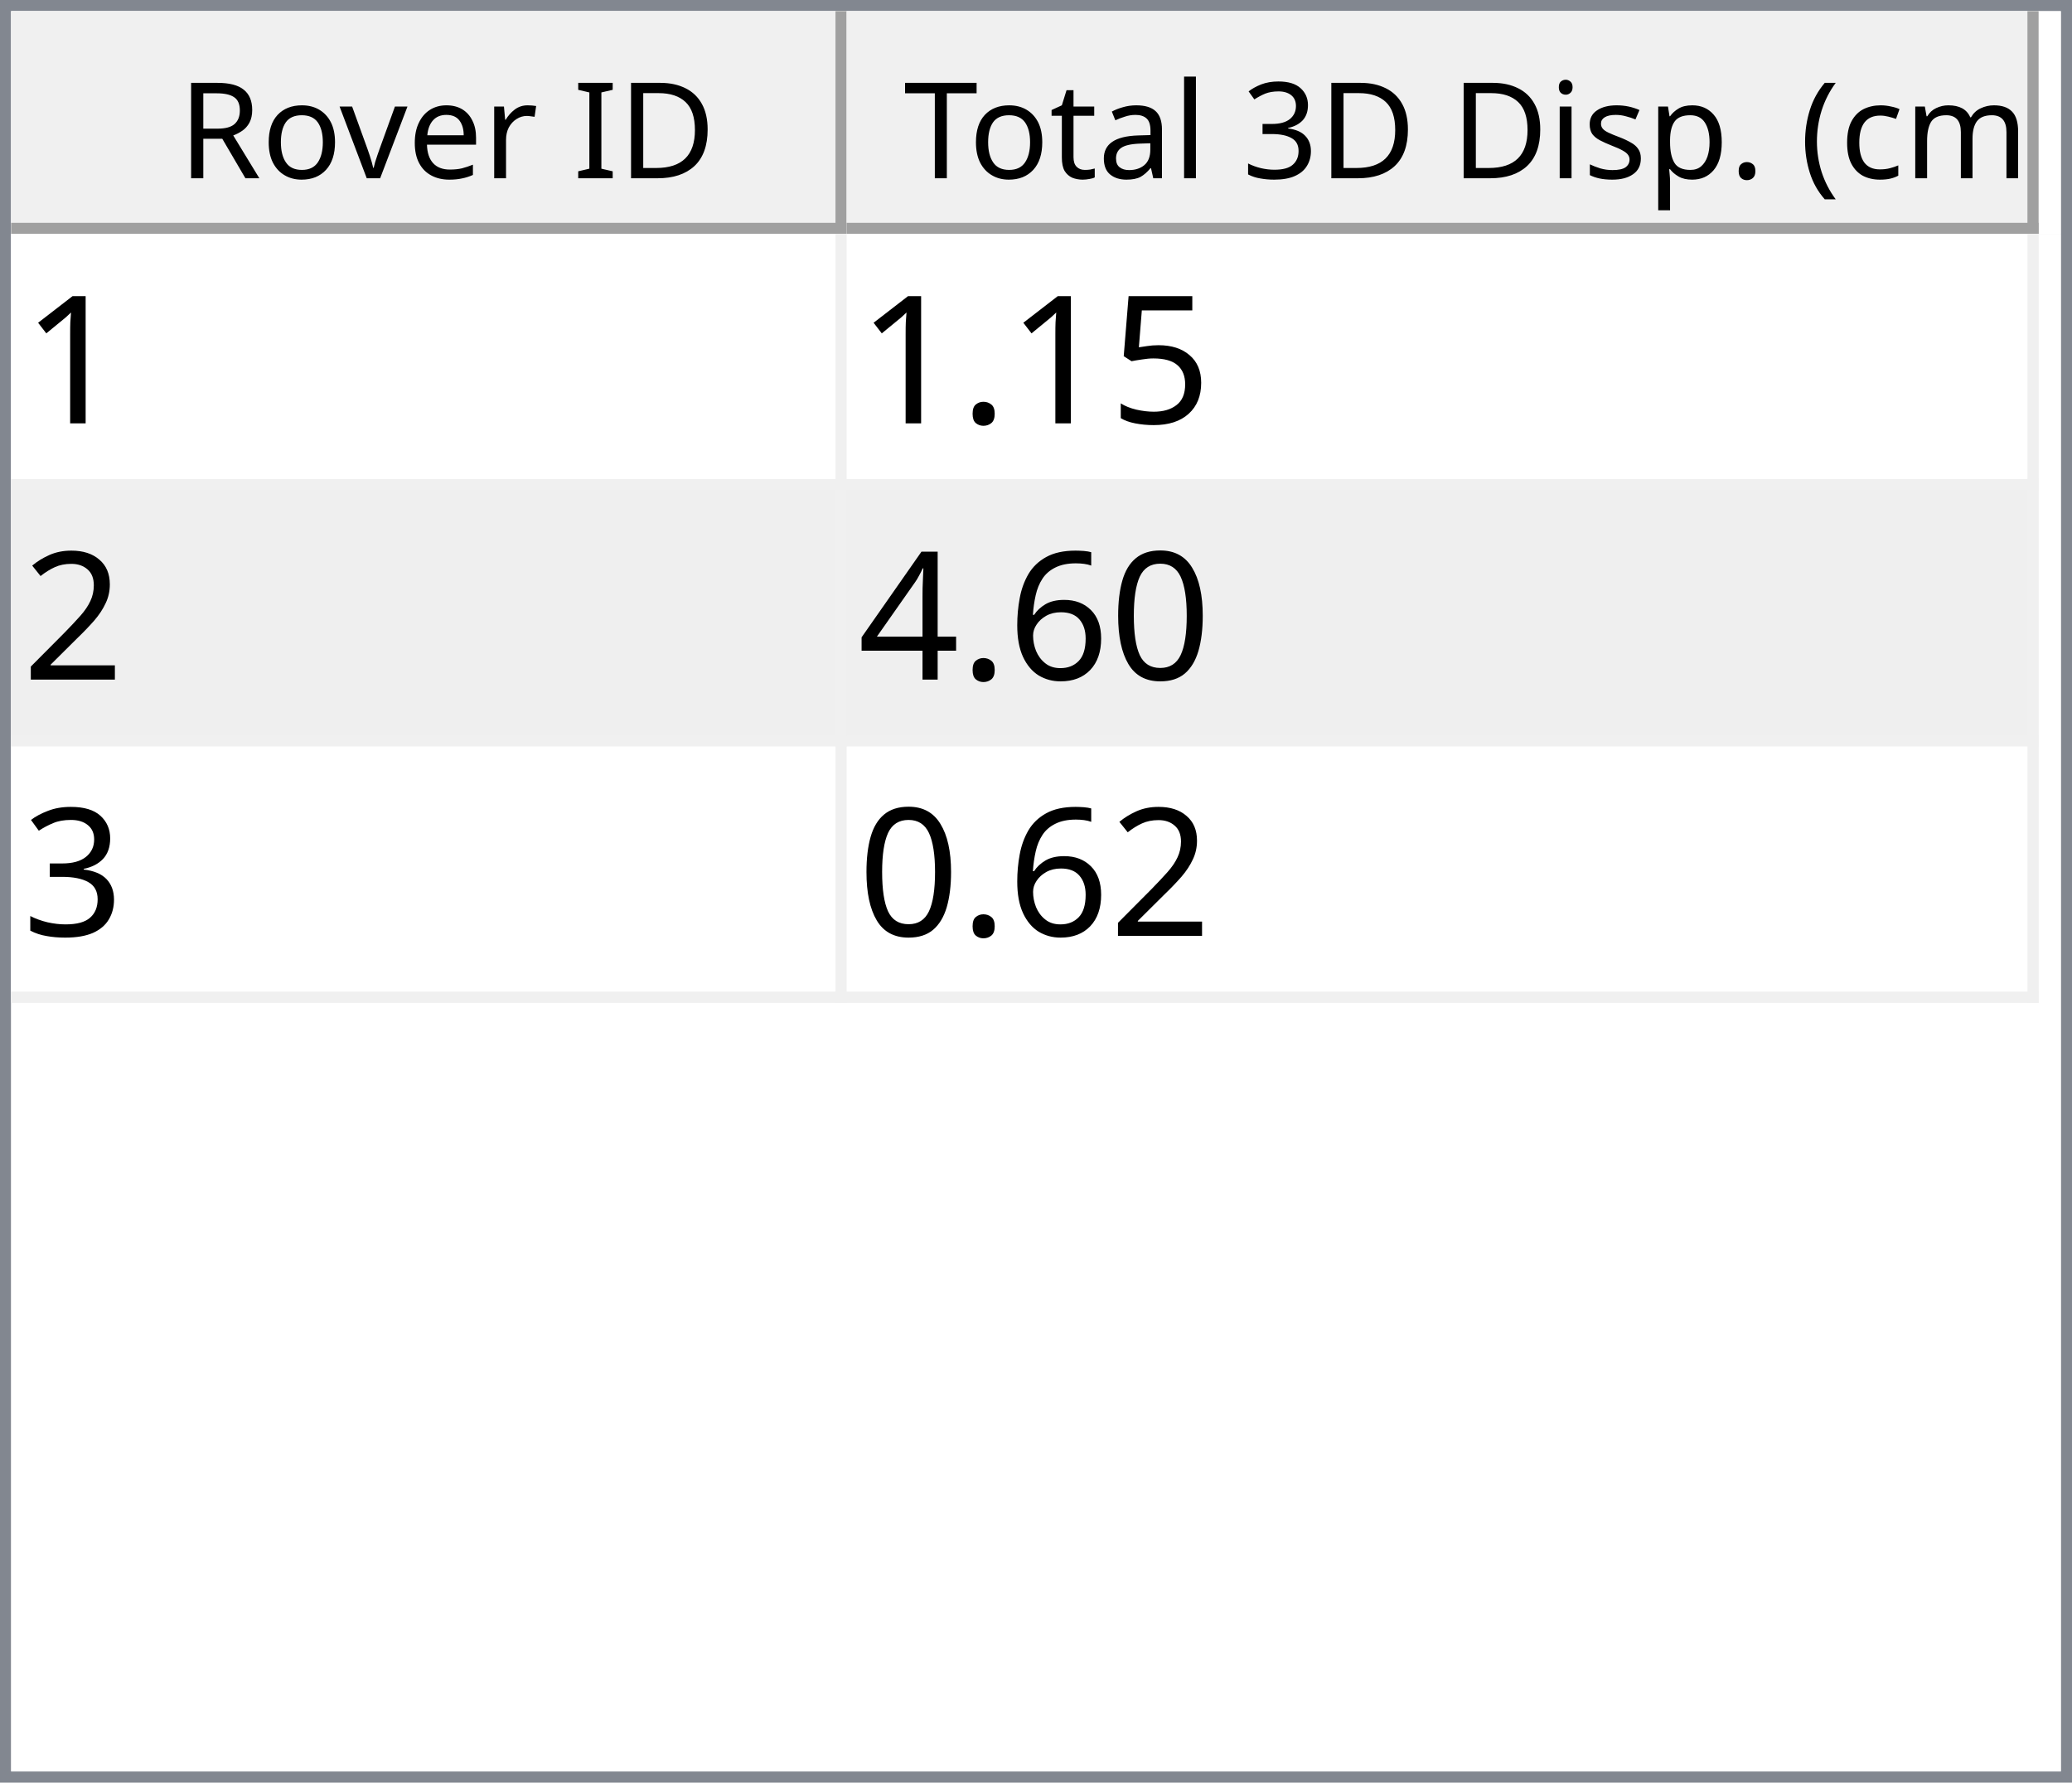
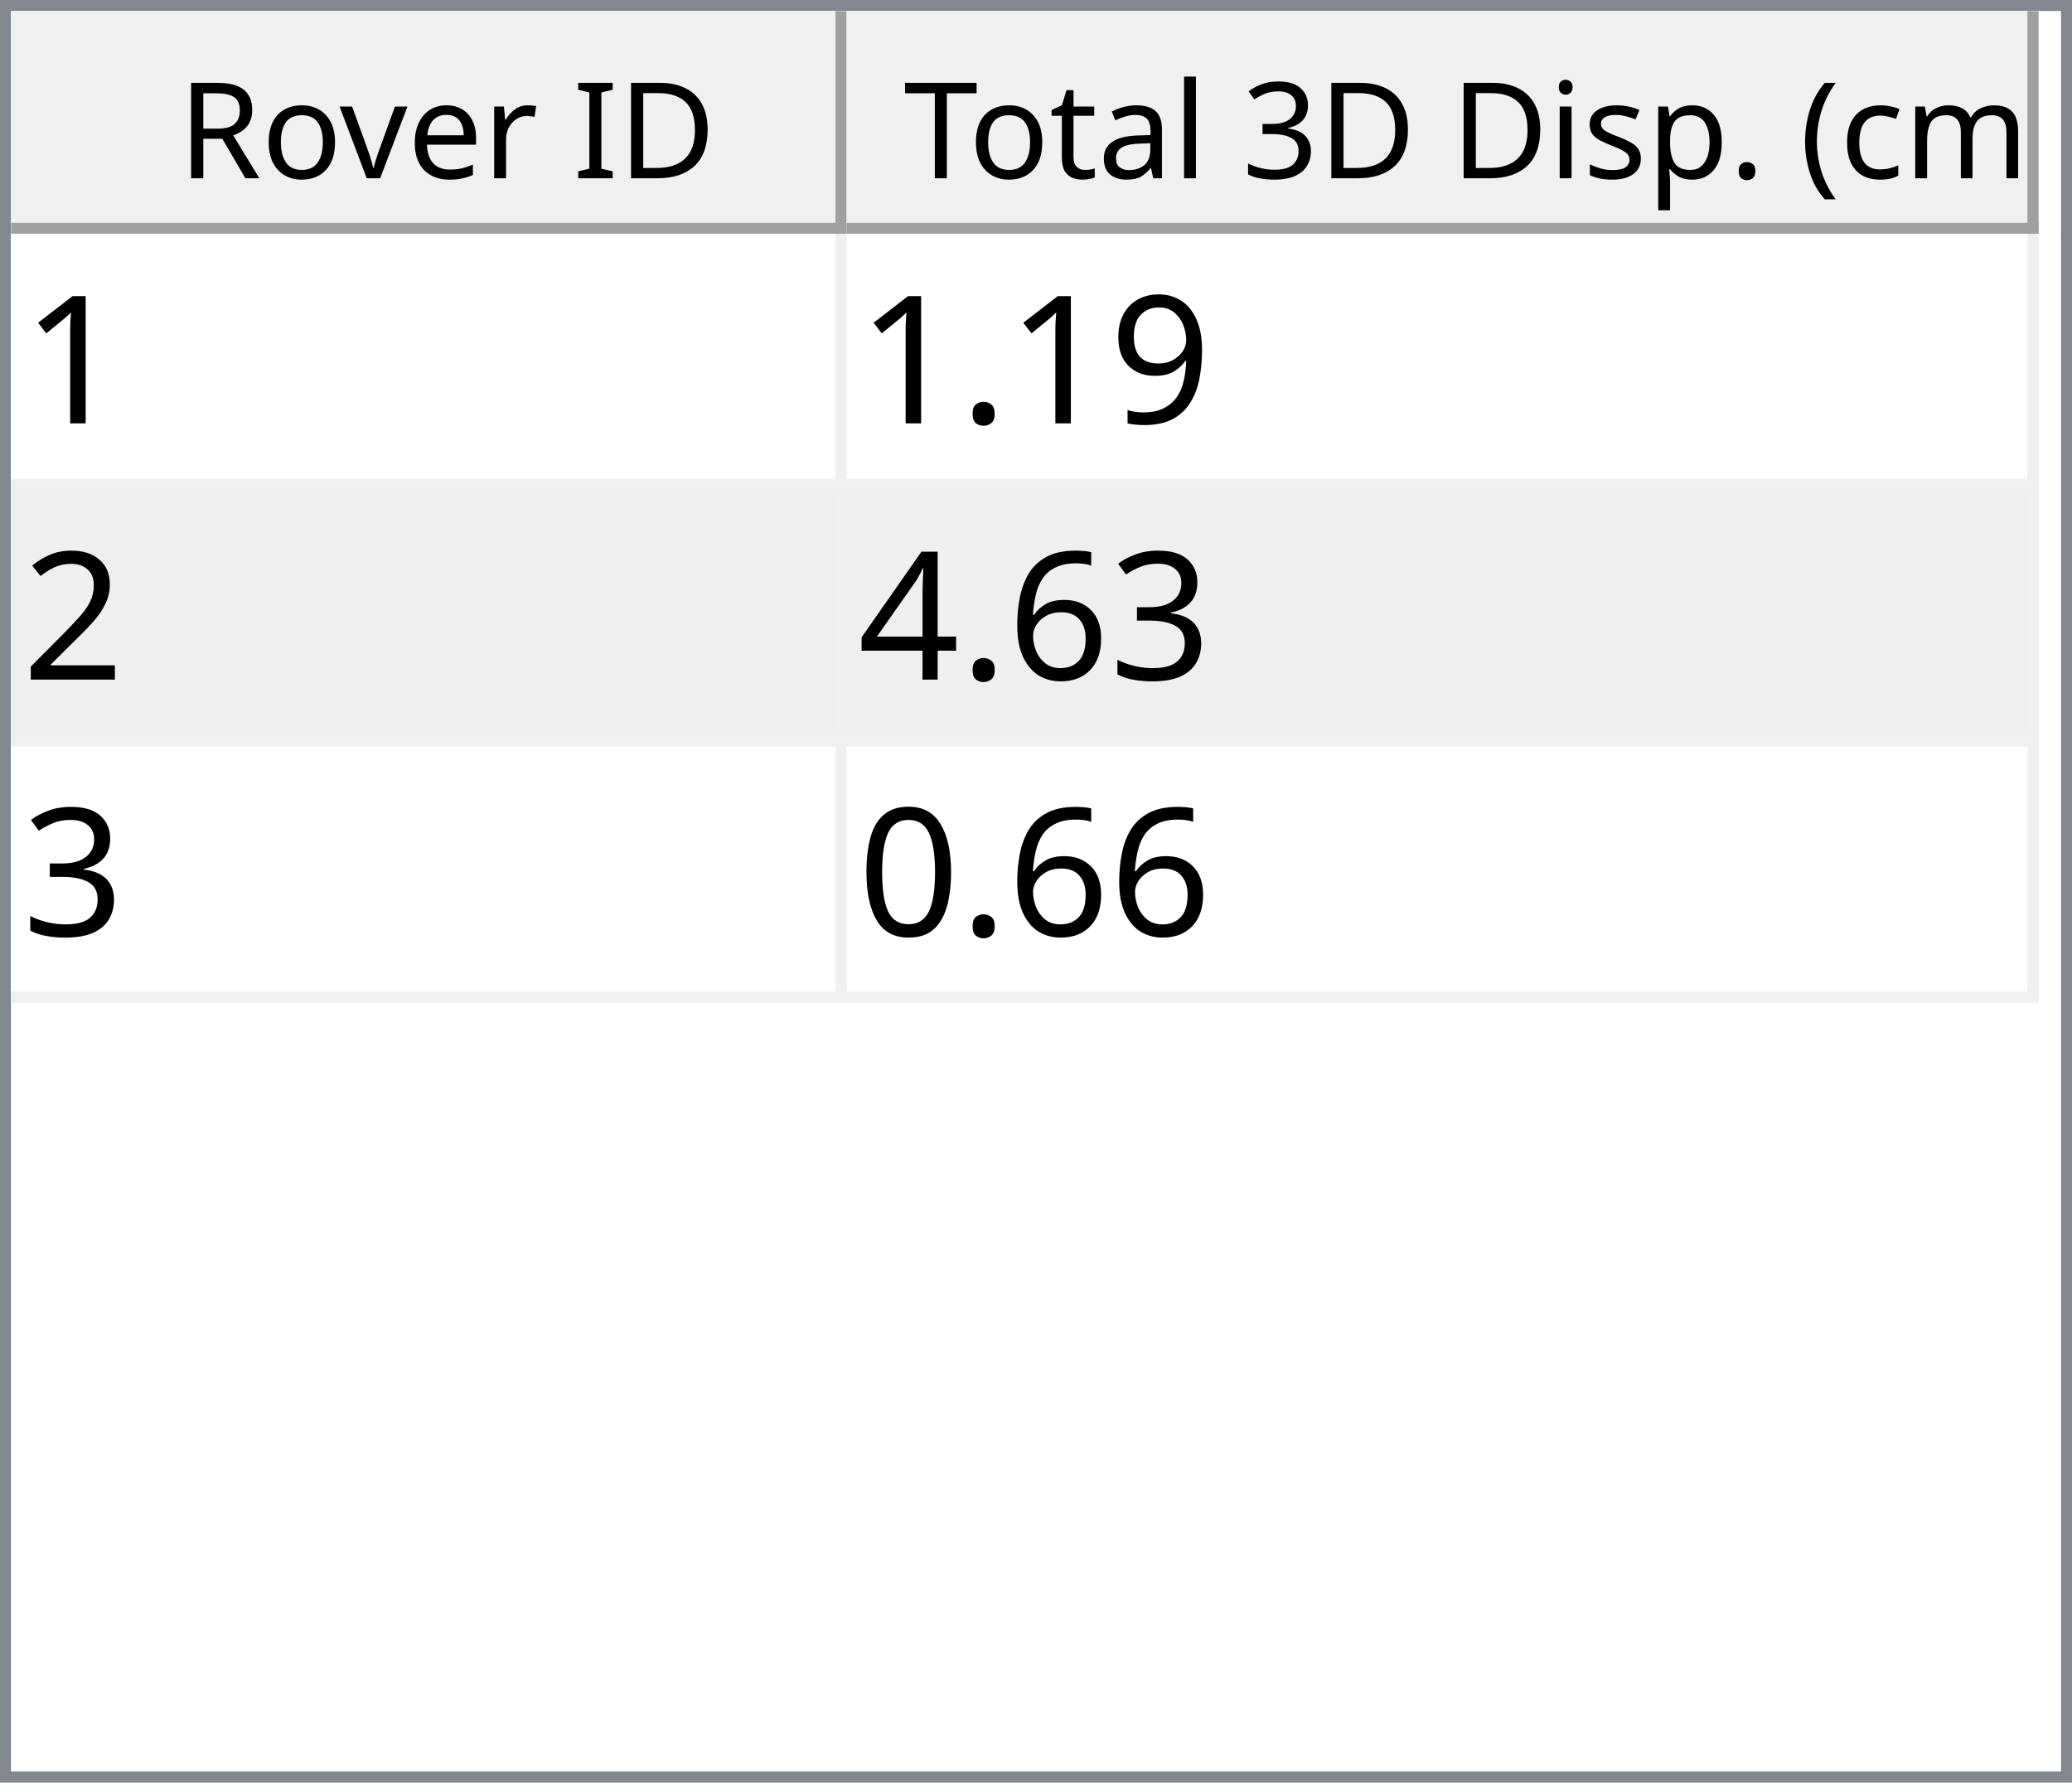
<svg xmlns="http://www.w3.org/2000/svg" style="fill-opacity:1; color-rendering:auto; color-interpolation:auto; text-rendering:auto; stroke:black; stroke-linecap:square; stroke-miterlimit:10; shape-rendering:auto; stroke-opacity:1; fill:black; stroke-dasharray:none; font-weight:normal; stroke-width:1; font-family:'Dialog'; font-style:normal; stroke-linejoin:miter; font-size:12px; stroke-dashoffset:0; image-rendering:auto;" width="186" height="160">
  <defs id="genericDefs" />
  <g>
    <defs id="defs1">
      <clipPath clipPathUnits="userSpaceOnUse" id="clipPath1">
        <path d="M0 0 L186 0 L186 160 L0 160 L0 0 Z" />
      </clipPath>
      <clipPath clipPathUnits="userSpaceOnUse" id="clipPath2">
        <path d="M0 0 L0 160 L186 160 L186 0 Z" />
      </clipPath>
      <clipPath clipPathUnits="userSpaceOnUse" id="clipPath3">
        <path d="M0 0 L0 20 L184 20 L184 0 Z" />
      </clipPath>
      <clipPath clipPathUnits="userSpaceOnUse" id="clipPath4">
        <path d="M0 0 L0 20 L75 20 L75 0 Z" />
      </clipPath>
      <clipPath clipPathUnits="userSpaceOnUse" id="clipPath5">
        <path d="M1 1 L1 19 L74 19 L74 1 Z" />
      </clipPath>
      <clipPath clipPathUnits="userSpaceOnUse" id="clipPath6">
        <path d="M0 0 L0 18 L73 18 L73 0 Z" />
      </clipPath>
      <clipPath clipPathUnits="userSpaceOnUse" id="clipPath7">
        <path d="M-0.5 -0.5 L-0.5 19.5 L74.5 19.5 L74.5 -0.5 Z" />
      </clipPath>
      <clipPath clipPathUnits="userSpaceOnUse" id="clipPath8">
        <path d="M0 0 L0 20 L107 20 L107 0 Z" />
      </clipPath>
      <clipPath clipPathUnits="userSpaceOnUse" id="clipPath9">
        <path d="M1 1 L1 19 L106 19 L106 1 Z" />
      </clipPath>
      <clipPath clipPathUnits="userSpaceOnUse" id="clipPath10">
        <path d="M0 0 L0 18 L105 18 L105 0 Z" />
      </clipPath>
      <clipPath clipPathUnits="userSpaceOnUse" id="clipPath11">
        <path d="M-0.5 -0.5 L-0.5 19.5 L106.5 19.5 L106.5 -0.5 Z" />
      </clipPath>
      <clipPath clipPathUnits="userSpaceOnUse" id="clipPath12">
        <path d="M0 0 L0 138 L184 138 L184 0 Z" />
      </clipPath>
      <clipPath clipPathUnits="userSpaceOnUse" id="clipPath13">
        <path d="M0 0 L0 69 L182 69 L182 0 Z" />
      </clipPath>
      <clipPath clipPathUnits="userSpaceOnUse" id="clipPath14">
        <path d="M-0.5 -0.5 L-0.5 68.5 L181.5 68.5 L181.5 -0.5 Z" />
      </clipPath>
      <clipPath clipPathUnits="userSpaceOnUse" id="clipPath15">
        <path d="M0 0 L0 22 L74 22 L74 0 Z" />
      </clipPath>
      <clipPath clipPathUnits="userSpaceOnUse" id="clipPath16">
        <path d="M0 0 L0 22 L106 22 L106 0 Z" />
      </clipPath>
      <font horiz-adv-x="64.551" id="font1">
        <font-face ascent="107.91" descent="25.098" units-per-em="100" style="font-style:normal; font-family:Segoe UI; font-weight:normal;" />
        <missing-glyph horiz-adv-x="64.551" d="M8.109 0 L8.109 68.266 L56.453 68.266 L56.453 0 L8.109 0 ZM15.328 7.234 L49.219 7.234 L49.219 61.031 L15.328 61.031 L15.328 7.234 Z" />
        <glyph unicode="D" horiz-adv-x="70.117" d="M9.188 0 L9.188 70.016 L28.516 70.016 Q65.531 70.016 65.531 35.891 Q65.531 19.672 55.25 9.836 Q44.969 0 27.734 0 L9.188 0 ZM17.391 62.594 L17.391 7.422 L27.828 7.422 Q41.609 7.422 49.273 14.797 Q56.938 22.172 56.938 35.688 Q56.938 62.594 28.328 62.594 L17.391 62.594 Z" />
        <glyph unicode="I" horiz-adv-x="26.611" d="M17.391 0 L9.188 0 L9.188 70.016 L17.391 70.016 L17.391 0 Z" />
        <glyph unicode=" " horiz-adv-x="27.393" d="" />
        <glyph unicode="r" horiz-adv-x="34.766" d="M34.188 41.891 Q32.078 43.5 28.125 43.5 Q23 43.5 19.555 38.672 Q16.109 33.844 16.109 25.484 L16.109 0 L8.109 0 L8.109 50 L16.109 50 L16.109 39.703 L16.312 39.703 Q18.016 44.969 21.531 47.922 Q25.047 50.875 29.391 50.875 Q32.516 50.875 34.188 50.203 L34.188 41.891 Z" />
        <glyph unicode="e" horiz-adv-x="52.295" d="M48.297 23 L12.984 23 Q13.188 14.656 17.484 10.109 Q21.781 5.562 29.297 5.562 Q37.75 5.562 44.828 11.141 L44.828 3.609 Q38.234 -1.172 27.391 -1.172 Q16.797 -1.172 10.742 5.641 Q4.688 12.453 4.688 24.812 Q4.688 36.469 11.305 43.82 Q17.922 51.172 27.734 51.172 Q37.547 51.172 42.922 44.828 Q48.297 38.484 48.297 27.203 L48.297 23 ZM40.094 29.781 Q40.047 36.719 36.75 40.578 Q33.453 44.438 27.594 44.438 Q21.922 44.438 17.969 40.383 Q14.016 36.328 13.094 29.781 L40.094 29.781 Z" />
        <glyph unicode="v" horiz-adv-x="47.9" d="M47.406 50 L27.484 0 L19.625 0 L0.688 50 L9.469 50 L22.172 13.672 Q23.578 9.672 23.922 6.688 L24.125 6.688 Q24.609 10.453 25.688 13.484 L38.969 50 L47.406 50 Z" />
        <glyph unicode="o" horiz-adv-x="58.594" d="M29 -1.172 Q17.922 -1.172 11.305 5.836 Q4.688 12.844 4.688 24.422 Q4.688 37.016 11.57 44.094 Q18.453 51.172 30.172 51.172 Q41.359 51.172 47.633 44.289 Q53.906 37.406 53.906 25.203 Q53.906 13.234 47.141 6.031 Q40.375 -1.172 29 -1.172 ZM29.594 44.438 Q21.875 44.438 17.383 39.188 Q12.891 33.938 12.891 24.703 Q12.891 15.828 17.43 10.695 Q21.969 5.562 29.594 5.562 Q37.359 5.562 41.531 10.594 Q45.703 15.625 45.703 24.906 Q45.703 34.281 41.531 39.359 Q37.359 44.438 29.594 44.438 Z" />
        <glyph unicode="R" horiz-adv-x="59.814" d="M59.375 0 L49.609 0 L37.891 19.625 Q36.281 22.359 34.766 24.289 Q33.25 26.219 31.664 27.438 Q30.078 28.656 28.25 29.219 Q26.422 29.781 24.125 29.781 L17.391 29.781 L17.391 0 L9.188 0 L9.188 70.016 L30.078 70.016 Q34.672 70.016 38.555 68.867 Q42.438 67.719 45.289 65.375 Q48.141 63.031 49.758 59.547 Q51.375 56.062 51.375 51.375 Q51.375 47.703 50.273 44.656 Q49.172 41.609 47.148 39.211 Q45.125 36.812 42.266 35.133 Q39.406 33.453 35.844 32.516 L35.844 32.328 Q37.594 31.547 38.891 30.547 Q40.188 29.547 41.359 28.18 Q42.531 26.812 43.68 25.078 Q44.828 23.344 46.234 21.047 L59.375 0 ZM17.391 62.594 L17.391 37.203 L28.516 37.203 Q31.594 37.203 34.203 38.133 Q36.812 39.062 38.719 40.797 Q40.625 42.531 41.703 45.047 Q42.781 47.562 42.781 50.688 Q42.781 56.297 39.141 59.445 Q35.5 62.594 28.609 62.594 L17.391 62.594 Z" />
        <glyph unicode=")" horiz-adv-x="30.176" d="M8.297 -15.922 L1.172 -15.922 Q16.406 2.344 16.406 26.812 Q16.406 51.469 1.078 70.016 L8.297 70.016 Q23.531 52.156 23.531 26.703 Q23.531 1.375 8.297 -15.922 Z" />
        <glyph unicode="m" horiz-adv-x="86.133" d="M79.109 0 L71.094 0 L71.094 28.719 Q71.094 37.016 68.531 40.727 Q65.969 44.438 59.906 44.438 Q54.781 44.438 51.195 39.75 Q47.609 35.062 47.609 28.516 L47.609 0 L39.594 0 L39.594 29.688 Q39.594 44.438 28.219 44.438 Q22.953 44.438 19.531 40.016 Q16.109 35.594 16.109 28.516 L16.109 0 L8.109 0 L8.109 50 L16.109 50 L16.109 42.094 L16.312 42.094 Q21.625 51.172 31.844 51.172 Q36.969 51.172 40.773 48.312 Q44.578 45.453 46 40.828 Q51.562 51.172 62.594 51.172 Q79.109 51.172 79.109 30.812 L79.109 0 Z" />
        <glyph unicode="c" horiz-adv-x="46.191" d="M42.188 2.297 Q36.422 -1.172 28.516 -1.172 Q17.828 -1.172 11.258 5.789 Q4.688 12.75 4.688 23.828 Q4.688 36.188 11.766 43.68 Q18.844 51.172 30.672 51.172 Q37.25 51.172 42.281 48.734 L42.281 40.531 Q36.719 44.438 30.375 44.438 Q22.703 44.438 17.797 38.945 Q12.891 33.453 12.891 24.516 Q12.891 15.719 17.508 10.641 Q22.125 5.562 29.891 5.562 Q36.422 5.562 42.188 9.906 L42.188 2.297 Z" />
        <glyph unicode="(" horiz-adv-x="30.176" d="M29.109 -15.922 L21.969 -15.922 Q6.844 1.375 6.844 26.703 Q6.844 52.156 21.969 70.016 L29.203 70.016 Q13.875 51.469 13.875 26.812 Q13.875 2.344 29.109 -15.922 Z" />
        <glyph unicode="." horiz-adv-x="21.68" d="M10.891 -1.078 Q8.641 -1.078 7.055 0.539 Q5.469 2.156 5.469 4.391 Q5.469 6.641 7.055 8.273 Q8.641 9.906 10.891 9.906 Q13.188 9.906 14.797 8.273 Q16.406 6.641 16.406 4.391 Q16.406 2.156 14.797 0.539 Q13.188 -1.078 10.891 -1.078 Z" />
        <glyph unicode="p" horiz-adv-x="58.789" d="M16.312 7.234 L16.109 7.234 L16.109 -23 L8.109 -23 L8.109 50 L16.109 50 L16.109 41.219 L16.312 41.219 Q22.219 51.172 33.594 51.172 Q43.266 51.172 48.688 44.461 Q54.109 37.75 54.109 26.469 Q54.109 13.922 48 6.375 Q41.891 -1.172 31.297 -1.172 Q21.578 -1.172 16.312 7.234 ZM16.109 27.391 L16.109 20.406 Q16.109 14.203 20.141 9.883 Q24.172 5.562 30.375 5.562 Q37.641 5.562 41.773 11.133 Q45.906 16.703 45.906 26.609 Q45.906 34.969 42.047 39.703 Q38.188 44.438 31.594 44.438 Q24.609 44.438 20.359 39.578 Q16.109 34.719 16.109 27.391 Z" />
        <glyph unicode="s" horiz-adv-x="42.432" d="M5.078 1.812 L5.078 10.406 Q11.625 5.562 19.484 5.562 Q30.031 5.562 30.031 12.594 Q30.031 14.594 29.125 15.992 Q28.219 17.391 26.68 18.461 Q25.141 19.531 23.07 20.383 Q21 21.234 18.609 22.172 Q15.281 23.484 12.766 24.828 Q10.25 26.172 8.57 27.859 Q6.891 29.547 6.031 31.695 Q5.172 33.844 5.172 36.719 Q5.172 40.234 6.789 42.945 Q8.406 45.656 11.086 47.484 Q13.766 49.312 17.211 50.242 Q20.656 51.172 24.312 51.172 Q30.812 51.172 35.938 48.922 L35.938 40.828 Q30.422 44.438 23.25 44.438 Q21 44.438 19.195 43.922 Q17.391 43.406 16.094 42.477 Q14.797 41.547 14.086 40.258 Q13.375 38.969 13.375 37.406 Q13.375 35.453 14.086 34.133 Q14.797 32.812 16.164 31.789 Q17.531 30.766 19.484 29.938 Q21.438 29.109 23.922 28.125 Q27.25 26.859 29.883 25.516 Q32.516 24.172 34.375 22.484 Q36.234 20.797 37.234 18.602 Q38.234 16.406 38.234 13.375 Q38.234 9.672 36.602 6.938 Q34.969 4.203 32.234 2.398 Q29.5 0.594 25.93 -0.289 Q22.359 -1.172 18.453 -1.172 Q10.75 -1.172 5.078 1.812 Z" />
        <glyph unicode="i" horiz-adv-x="24.219" d="M12.203 62.703 Q10.062 62.703 8.547 64.164 Q7.031 65.625 7.031 67.875 Q7.031 70.125 8.547 71.609 Q10.062 73.094 12.203 73.094 Q14.406 73.094 15.945 71.609 Q17.484 70.125 17.484 67.875 Q17.484 65.719 15.945 64.211 Q14.406 62.703 12.203 62.703 ZM16.109 0 L8.109 0 L8.109 50 L16.109 50 L16.109 0 Z" />
        <glyph unicode="3" horiz-adv-x="53.906" d="M46.531 19.828 Q46.531 15.094 44.75 11.211 Q42.969 7.328 39.719 4.57 Q36.469 1.812 31.93 0.297 Q27.391 -1.219 21.922 -1.219 Q11.922 -1.219 6 2.594 L6 11.188 Q13.094 5.609 22.219 5.609 Q25.875 5.609 28.828 6.539 Q31.781 7.469 33.906 9.227 Q36.031 10.984 37.18 13.477 Q38.328 15.969 38.328 19.094 Q38.328 32.812 18.797 32.812 L12.984 32.812 L12.984 39.594 L18.5 39.594 Q35.797 39.594 35.797 52.484 Q35.797 64.406 22.609 64.406 Q15.188 64.406 8.688 59.422 L8.688 67.188 Q15.375 71.188 24.609 71.188 Q29 71.188 32.57 69.969 Q36.141 68.75 38.68 66.555 Q41.219 64.359 42.609 61.281 Q44 58.203 44 54.5 Q44 40.672 30.031 36.719 L30.031 36.531 Q33.594 36.141 36.625 34.797 Q39.656 33.453 41.852 31.305 Q44.047 29.156 45.289 26.25 Q46.531 23.344 46.531 19.828 Z" />
        <glyph unicode="l" horiz-adv-x="24.219" d="M16.109 0 L8.109 0 L8.109 74.031 L16.109 74.031 L16.109 0 Z" />
        <glyph unicode="a" horiz-adv-x="50.879" d="M43.891 0 L35.891 0 L35.891 7.812 L35.688 7.812 Q30.469 -1.172 20.312 -1.172 Q12.844 -1.172 8.617 2.781 Q4.391 6.734 4.391 13.281 Q4.391 27.297 20.906 29.594 L35.891 31.688 Q35.891 44.438 25.594 44.438 Q16.547 44.438 9.281 38.281 L9.281 46.484 Q16.656 51.172 26.266 51.172 Q43.891 51.172 43.891 32.516 L43.891 0 ZM35.891 25.297 L23.828 23.641 Q18.266 22.859 15.43 20.875 Q12.594 18.891 12.594 13.875 Q12.594 10.203 15.211 7.883 Q17.828 5.562 22.172 5.562 Q28.125 5.562 32.008 9.742 Q35.891 13.922 35.891 20.312 L35.891 25.297 Z" />
        <glyph unicode="t" horiz-adv-x="33.887" d="M31.297 0.484 Q28.469 -1.078 23.828 -1.078 Q10.688 -1.078 10.688 13.578 L10.688 43.172 L2.094 43.172 L2.094 50 L10.688 50 L10.688 62.203 L18.703 64.797 L18.703 50 L31.297 50 L31.297 43.172 L18.703 43.172 L18.703 14.984 Q18.703 9.969 20.414 7.82 Q22.125 5.672 26.078 5.672 Q29.109 5.672 31.297 7.328 L31.297 0.484 Z" />
        <glyph unicode="T" horiz-adv-x="52.393" d="M50.594 62.594 L30.375 62.594 L30.375 0 L22.172 0 L22.172 62.594 L2 62.594 L2 70.016 L50.594 70.016 L50.594 62.594 Z" />
      </font>
      <font horiz-adv-x="75.0" id="font2">
        <font-face ascent="100.537" descent="21.973" units-per-em="100" style="font-style:normal; font-family:sans-serif; font-weight:normal;" />
        <missing-glyph horiz-adv-x="75.0" d="M12.5 0 L12.5 62.5 L62.5 62.5 L62.5 0 L12.5 0 ZM14.062 1.562 L60.938 1.562 L60.938 60.938 L14.062 60.938 L14.062 1.562 Z" />
        <glyph unicode="1" horiz-adv-x="55.615" d="M37.25 0 L28.469 0 L28.469 56 Q25.297 52.984 20.141 49.953 Q14.984 46.922 10.891 45.406 L10.891 53.906 Q18.266 57.375 23.781 62.305 Q29.297 67.234 31.594 71.875 L37.25 71.875 L37.25 0 Z" />
-         <glyph unicode="5" horiz-adv-x="55.615" d="M4.156 18.75 L13.375 19.531 Q14.406 12.797 18.141 9.398 Q21.875 6 27.156 6 Q33.5 6 37.891 10.789 Q42.281 15.578 42.281 23.484 Q42.281 31 38.062 35.352 Q33.844 39.703 27 39.703 Q22.75 39.703 19.336 37.773 Q15.922 35.844 13.969 32.766 L5.719 33.844 L12.641 70.609 L48.25 70.609 L48.25 62.203 L19.672 62.203 L15.828 42.969 Q22.266 47.469 29.344 47.469 Q38.719 47.469 45.164 40.969 Q51.609 34.469 51.609 24.266 Q51.609 14.547 45.953 7.469 Q39.062 -1.219 27.156 -1.219 Q17.391 -1.219 11.211 4.25 Q5.031 9.719 4.156 18.75 Z" />
+         <glyph unicode="9" horiz-adv-x="55.615" d="M5.469 16.547 L13.922 17.328 Q14.984 11.375 18.016 8.688 Q21.047 6 25.781 6 Q29.828 6 32.883 7.859 Q35.938 9.719 37.891 12.82 Q39.844 15.922 41.164 21.195 Q42.484 26.469 42.484 31.938 Q42.484 32.516 42.438 33.688 Q39.797 29.5 35.234 26.883 Q30.672 24.266 25.344 24.266 Q16.453 24.266 10.305 30.711 Q4.156 37.156 4.156 47.703 Q4.156 58.594 10.578 65.234 Q17 71.875 26.656 71.875 Q33.641 71.875 39.43 68.117 Q45.219 64.359 48.219 57.398 Q51.219 50.438 51.219 37.25 Q51.219 23.531 48.242 15.406 Q45.266 7.281 39.383 3.031 Q33.5 -1.219 25.594 -1.219 Q17.188 -1.219 11.867 3.445 Q6.547 8.109 5.469 16.547 ZM41.453 48.141 Q41.453 55.719 37.43 60.156 Q33.406 64.594 27.734 64.594 Q21.875 64.594 17.531 59.812 Q13.188 55.031 13.188 47.406 Q13.188 40.578 17.312 36.305 Q21.438 32.031 27.484 32.031 Q33.594 32.031 37.523 36.305 Q41.453 40.578 41.453 48.141 Z" />
        <glyph unicode="." horiz-adv-x="27.783" d="M9.078 0 L9.078 10.016 L19.094 10.016 L19.094 0 L9.078 0 Z" />
        <glyph unicode="2" horiz-adv-x="55.615" d="M50.344 8.453 L50.344 0 L3.031 0 Q2.938 3.172 4.047 6.109 Q5.859 10.938 9.836 15.625 Q13.812 20.312 21.344 26.469 Q33.016 36.031 37.117 41.625 Q41.219 47.219 41.219 52.203 Q41.219 57.422 37.477 61.008 Q33.734 64.594 27.734 64.594 Q21.391 64.594 17.578 60.789 Q13.766 56.984 13.719 50.25 L4.688 51.172 Q5.609 61.281 11.664 66.578 Q17.719 71.875 27.938 71.875 Q38.234 71.875 44.242 66.164 Q50.25 60.453 50.25 52 Q50.25 47.703 48.492 43.555 Q46.734 39.406 42.656 34.812 Q38.578 30.219 29.109 22.219 Q21.188 15.578 18.945 13.211 Q16.703 10.844 15.234 8.453 L50.344 8.453 Z" />
-         <glyph unicode="0" horiz-adv-x="55.615" d="M4.156 35.297 Q4.156 48 6.766 55.742 Q9.375 63.484 14.523 67.68 Q19.672 71.875 27.484 71.875 Q33.25 71.875 37.594 69.555 Q41.938 67.234 44.773 62.867 Q47.609 58.5 49.219 52.227 Q50.828 45.953 50.828 35.297 Q50.828 22.703 48.242 14.969 Q45.656 7.234 40.508 3.008 Q35.359 -1.219 27.484 -1.219 Q17.141 -1.219 11.234 6.203 Q4.156 15.141 4.156 35.297 ZM13.188 35.297 Q13.188 17.672 17.312 11.836 Q21.438 6 27.484 6 Q33.547 6 37.672 11.859 Q41.797 17.719 41.797 35.297 Q41.797 52.984 37.672 58.789 Q33.547 64.594 27.391 64.594 Q21.344 64.594 17.719 59.469 Q13.188 52.938 13.188 35.297 Z" />
+         <glyph unicode="3" horiz-adv-x="55.615" d="M4.203 18.891 L12.984 20.062 Q14.5 12.594 18.141 9.297 Q21.781 6 27 6 Q33.203 6 37.477 10.297 Q41.75 14.594 41.75 20.953 Q41.75 27 37.797 30.93 Q33.844 34.859 27.734 34.859 Q25.25 34.859 21.531 33.891 L22.516 41.609 Q23.391 41.5 23.922 41.5 Q29.547 41.5 34.039 44.43 Q38.531 47.359 38.531 53.469 Q38.531 58.297 35.258 61.477 Q31.984 64.656 26.812 64.656 Q21.688 64.656 18.266 61.43 Q14.844 58.203 13.875 51.766 L5.078 53.328 Q6.688 62.156 12.398 67.016 Q18.109 71.875 26.609 71.875 Q32.469 71.875 37.398 69.359 Q42.328 66.844 44.945 62.5 Q47.562 58.156 47.562 53.266 Q47.562 48.641 45.07 44.828 Q42.578 41.016 37.703 38.766 Q44.047 37.312 47.562 32.695 Q51.078 28.078 51.078 21.141 Q51.078 11.766 44.242 5.25 Q37.406 -1.266 26.953 -1.266 Q17.531 -1.266 11.305 4.352 Q5.078 9.969 4.203 18.891 Z" />
        <glyph unicode="6" horiz-adv-x="55.615" d="M49.75 54.047 L41.016 53.375 Q39.844 58.547 37.703 60.891 Q34.125 64.656 28.906 64.656 Q24.703 64.656 21.531 62.312 Q17.391 59.281 14.992 53.469 Q12.594 47.656 12.5 36.922 Q15.672 41.75 20.266 44.094 Q24.859 46.438 29.891 46.438 Q38.672 46.438 44.852 39.969 Q51.031 33.5 51.031 23.25 Q51.031 16.5 48.125 10.719 Q45.219 4.938 40.141 1.859 Q35.062 -1.219 28.609 -1.219 Q17.625 -1.219 10.695 6.859 Q3.766 14.938 3.766 33.5 Q3.766 54.25 11.422 63.672 Q18.109 71.875 29.438 71.875 Q37.891 71.875 43.289 67.141 Q48.688 62.406 49.75 54.047 ZM13.875 23.188 Q13.875 18.656 15.797 14.508 Q17.719 10.359 21.188 8.18 Q24.656 6 28.469 6 Q34.031 6 38.039 10.492 Q42.047 14.984 42.047 22.703 Q42.047 30.125 38.086 34.398 Q34.125 38.672 28.125 38.672 Q22.172 38.672 18.023 34.398 Q13.875 30.125 13.875 23.188 Z" />
        <glyph unicode="4" horiz-adv-x="55.615" d="M32.328 0 L32.328 17.141 L1.266 17.141 L1.266 25.203 L33.938 71.578 L41.109 71.578 L41.109 25.203 L50.781 25.203 L50.781 17.141 L41.109 17.141 L41.109 0 L32.328 0 ZM32.328 25.203 L32.328 57.469 L9.906 25.203 L32.328 25.203 Z" />
-         <glyph unicode="3" horiz-adv-x="55.615" d="M4.203 18.891 L12.984 20.062 Q14.5 12.594 18.141 9.297 Q21.781 6 27 6 Q33.203 6 37.477 10.297 Q41.75 14.594 41.75 20.953 Q41.75 27 37.797 30.93 Q33.844 34.859 27.734 34.859 Q25.25 34.859 21.531 33.891 L22.516 41.609 Q23.391 41.5 23.922 41.5 Q29.547 41.5 34.039 44.43 Q38.531 47.359 38.531 53.469 Q38.531 58.297 35.258 61.477 Q31.984 64.656 26.812 64.656 Q21.688 64.656 18.266 61.43 Q14.844 58.203 13.875 51.766 L5.078 53.328 Q6.688 62.156 12.398 67.016 Q18.109 71.875 26.609 71.875 Q32.469 71.875 37.398 69.359 Q42.328 66.844 44.945 62.5 Q47.562 58.156 47.562 53.266 Q47.562 48.641 45.07 44.828 Q42.578 41.016 37.703 38.766 Q44.047 37.312 47.562 32.695 Q51.078 28.078 51.078 21.141 Q51.078 11.766 44.242 5.25 Q37.406 -1.266 26.953 -1.266 Q17.531 -1.266 11.305 4.352 Q5.078 9.969 4.203 18.891 Z" />
+         <glyph unicode="0" horiz-adv-x="55.615" d="M4.156 35.297 Q4.156 48 6.766 55.742 Q9.375 63.484 14.523 67.68 Q19.672 71.875 27.484 71.875 Q33.25 71.875 37.594 69.555 Q41.938 67.234 44.773 62.867 Q47.609 58.5 49.219 52.227 Q50.828 45.953 50.828 35.297 Q50.828 22.703 48.242 14.969 Q45.656 7.234 40.508 3.008 Q35.359 -1.219 27.484 -1.219 Q17.141 -1.219 11.234 6.203 Q4.156 15.141 4.156 35.297 ZM13.188 35.297 Q13.188 17.672 17.312 11.836 Q21.438 6 27.484 6 Q33.547 6 37.672 11.859 Q41.797 17.719 41.797 35.297 Q41.797 52.984 37.672 58.789 Q33.547 64.594 27.391 64.594 Q21.344 64.594 17.719 59.469 Q13.188 52.938 13.188 35.297 Z" />
      </font>
    </defs>
    <g style="fill:white; stroke:white;">
      <rect x="0" y="0" width="186" style="clip-path:url(#clipPath1); stroke:none;" height="160" />
    </g>
    <g style="fill:white; text-rendering:optimizeSpeed; color-rendering:optimizeSpeed; image-rendering:optimizeSpeed; shape-rendering:crispEdges; stroke:white; color-interpolation:sRGB;">
      <rect x="0" width="186" height="160" y="0" style="stroke:none;" />
      <path style="stroke:none;" d="M0 160 L186 160 L186 0 L0 0 Z" />
    </g>
    <g style="fill:rgb(240,240,240); font-family:'Segoe UI'; stroke:rgb(240,240,240);">
      <rect x="0" y="0" width="186" style="clip-path:url(#clipPath2); stroke:none;" height="160" />
    </g>
    <g style="fill:rgb(130,135,144); font-family:'Segoe UI'; stroke:rgb(130,135,144);">
      <path d="M0 0 L186 0 L186 160 L0 160 L0 0 ZM1 1 L185 1 L185 159 L1 159 L1 1 Z" style="fill-rule:evenodd; clip-path:url(#clipPath2); stroke:none;" />
    </g>
    <g style="fill:white; font-family:'Segoe UI'; stroke:white;" transform="translate(1,1)">
      <rect x="0" y="0" width="184" style="clip-path:url(#clipPath3); stroke:none;" height="20" />
    </g>
    <g style="fill:rgb(240,240,240); font-family:'Segoe UI'; stroke:rgb(240,240,240);" transform="translate(1,1)">
      <rect x="0" y="0" width="75" style="clip-path:url(#clipPath4); stroke:none;" height="20" />
    </g>
    <g style="font-family:'Segoe UI';" transform="translate(2,2)">
      <text x="14" xml:space="preserve" y="14" style="clip-path:url(#clipPath6); stroke:none;">Rover ID</text>
    </g>
    <g style="fill:rgb(160,160,160); font-family:'Segoe UI'; stroke:rgb(160,160,160); stroke-linejoin:bevel;" transform="translate(1.5,1.5)">
      <line x1="74" x2="74" y1="0" style="fill:none; clip-path:url(#clipPath7);" y2="19" />
    </g>
    <g style="fill:rgb(160,160,160); font-family:'Segoe UI'; stroke:rgb(160,160,160); stroke-linejoin:bevel;" transform="matrix(1,0,0,1,1,1) translate(0.5,0.5)">
      <line x1="0" x2="74" y1="19" style="fill:none; clip-path:url(#clipPath7);" y2="19" />
    </g>
    <g style="fill:rgb(240,240,240); font-family:'Segoe UI'; stroke:rgb(240,240,240);" transform="translate(76,1)">
      <rect x="0" y="0" width="107" style="clip-path:url(#clipPath8); stroke:none;" height="20" />
    </g>
    <g style="font-family:'Segoe UI';" transform="translate(77,2)">
      <text x="1" xml:space="preserve" y="14" style="clip-path:url(#clipPath10); stroke:none;"> Total 3D Disp. (cm)</text>
    </g>
    <g style="fill:rgb(160,160,160); font-family:'Segoe UI'; stroke:rgb(160,160,160); stroke-linejoin:bevel;" transform="translate(76.5,1.5)">
      <line x1="106" x2="106" y1="0" style="fill:none; clip-path:url(#clipPath11);" y2="19" />
    </g>
    <g style="fill:rgb(160,160,160); font-family:'Segoe UI'; stroke:rgb(160,160,160); stroke-linejoin:bevel;" transform="matrix(1,0,0,1,76,1) translate(0.5,0.5)">
      <line x1="0" x2="106" y1="19" style="fill:none; clip-path:url(#clipPath11);" y2="19" />
    </g>
    <g style="fill:white; font-family:'Segoe UI'; stroke:white;" transform="translate(1,21)">
      <rect x="0" y="0" width="184" style="clip-path:url(#clipPath12); stroke:none;" height="138" />
    </g>
    <g style="fill:rgb(240,240,240); font-size:16px; font-family:sans-serif; stroke:rgb(240,240,240);" transform="translate(1,21)">
      <rect x="0" y="0" width="182" style="clip-path:url(#clipPath13); stroke:none;" height="69" />
      <line transform="translate(0.5,0.5)" x1="0" x2="181" y1="22" style="clip-path:url(#clipPath14); fill:none; stroke-linejoin:bevel;" y2="22" />
    </g>
    <g transform="matrix(1,0,0,1,1,21) translate(0.5,0.5)" style="fill:rgb(240,240,240); font-size:16px; font-family:sans-serif; stroke:rgb(240,240,240); stroke-linejoin:bevel;">
      <line x1="0" x2="181" y1="45" style="fill:none; clip-path:url(#clipPath14);" y2="45" />
    </g>
    <g transform="matrix(1,0,0,1,1,21) translate(0.5,0.5)" style="fill:rgb(240,240,240); font-size:16px; font-family:sans-serif; stroke:rgb(240,240,240); stroke-linejoin:bevel;">
      <line x1="0" x2="181" y1="68" style="fill:none; clip-path:url(#clipPath14);" y2="68" />
    </g>
    <g transform="matrix(1,0,0,1,1,21) translate(0.5,0.5)" style="fill:rgb(240,240,240); font-size:16px; font-family:sans-serif; stroke:rgb(240,240,240); stroke-linejoin:bevel;">
      <line x1="74" x2="74" y1="0" style="fill:none; clip-path:url(#clipPath14);" y2="68" />
    </g>
    <g transform="matrix(1,0,0,1,1,21) translate(0.5,0.5)" style="fill:rgb(240,240,240); font-size:16px; font-family:sans-serif; stroke:rgb(240,240,240); stroke-linejoin:bevel;">
      <line x1="181" x2="181" y1="0" style="fill:none; clip-path:url(#clipPath14);" y2="68" />
    </g>
    <g style="fill:white; font-size:16px; font-family:sans-serif; stroke:white;" transform="matrix(1,0,0,1,1,21)">
      <rect x="0" y="0" width="74" style="clip-path:url(#clipPath15); stroke:none;" height="22" />
      <text x="1" y="17" style="fill:black; clip-path:url(#clipPath15); stroke:none;" xml:space="preserve">1</text>
    </g>
    <g style="fill:white; font-size:16px; font-family:sans-serif; stroke:white;" transform="matrix(1,0,0,1,1,21) translate(75,0)">
      <rect x="0" y="0" width="106" style="clip-path:url(#clipPath16); stroke:none;" height="22" />
-       <text x="1" y="17" style="fill:black; clip-path:url(#clipPath16); stroke:none;" xml:space="preserve">1.15</text>
+       <text x="1" y="17" style="fill:black; clip-path:url(#clipPath16); stroke:none;" xml:space="preserve">1.19</text>
    </g>
    <g style="fill:rgb(239,239,239); font-size:16px; font-family:sans-serif; stroke:rgb(239,239,239);" transform="matrix(1,0,0,1,1,21) translate(0,23)">
      <rect x="0" y="0" width="74" style="clip-path:url(#clipPath15); stroke:none;" height="22" />
      <text x="1" y="17" style="fill:black; clip-path:url(#clipPath15); stroke:none;" xml:space="preserve">2</text>
    </g>
    <g style="fill:rgb(239,239,239); font-size:16px; font-family:sans-serif; stroke:rgb(239,239,239);" transform="matrix(1,0,0,1,1,21) translate(75,23)">
      <rect x="0" y="0" width="106" style="clip-path:url(#clipPath16); stroke:none;" height="22" />
-       <text x="1" y="17" style="fill:black; clip-path:url(#clipPath16); stroke:none;" xml:space="preserve">4.60</text>
+       <text x="1" y="17" style="fill:black; clip-path:url(#clipPath16); stroke:none;" xml:space="preserve">4.63</text>
    </g>
    <g style="fill:white; font-size:16px; font-family:sans-serif; stroke:white;" transform="matrix(1,0,0,1,1,21) translate(0,46)">
      <rect x="0" y="0" width="74" style="clip-path:url(#clipPath15); stroke:none;" height="22" />
      <text x="1" y="17" style="fill:black; clip-path:url(#clipPath15); stroke:none;" xml:space="preserve">3</text>
    </g>
    <g style="fill:white; font-size:16px; font-family:sans-serif; stroke:white;" transform="matrix(1,0,0,1,1,21) translate(75,46)">
      <rect x="0" y="0" width="106" style="clip-path:url(#clipPath16); stroke:none;" height="22" />
-       <text x="1" y="17" style="fill:black; clip-path:url(#clipPath16); stroke:none;" xml:space="preserve">0.62</text>
+       <text x="1" y="17" style="fill:black; clip-path:url(#clipPath16); stroke:none;" xml:space="preserve">0.66</text>
    </g>
  </g>
</svg>
